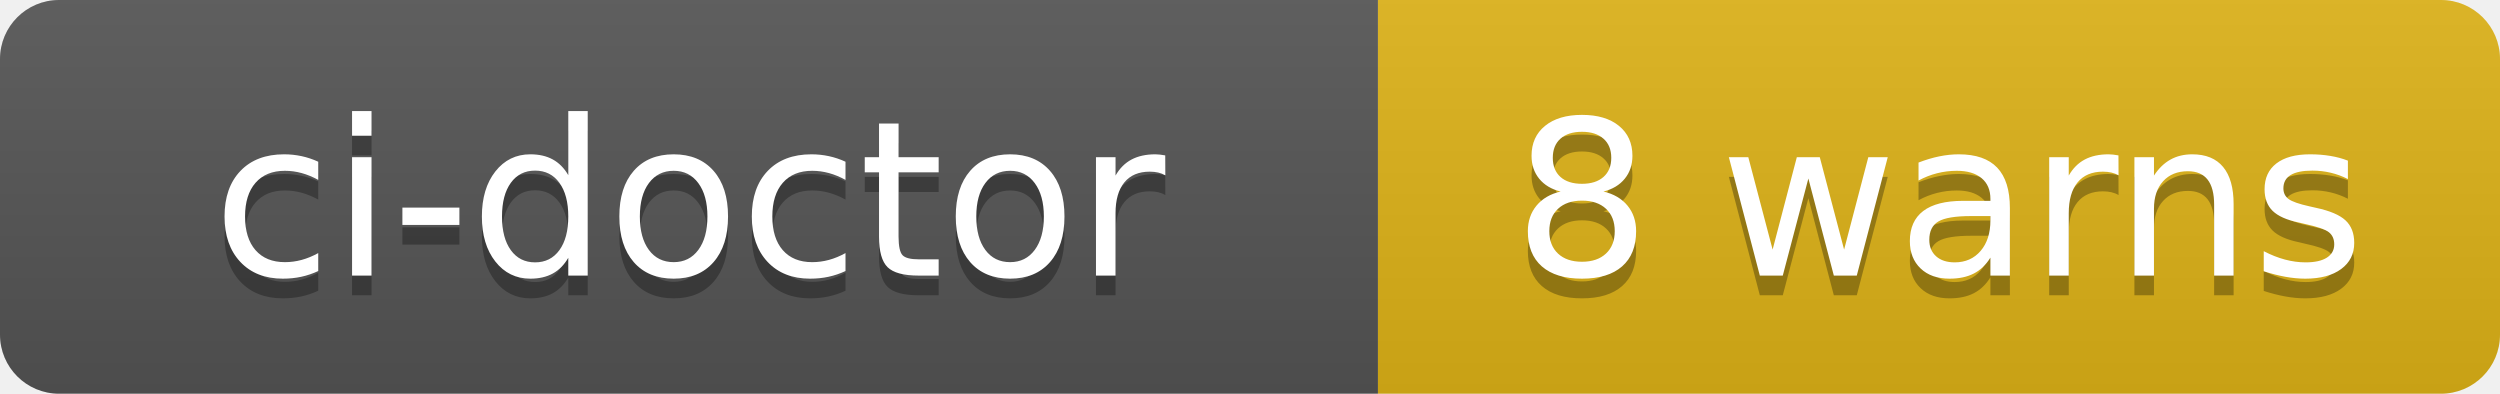
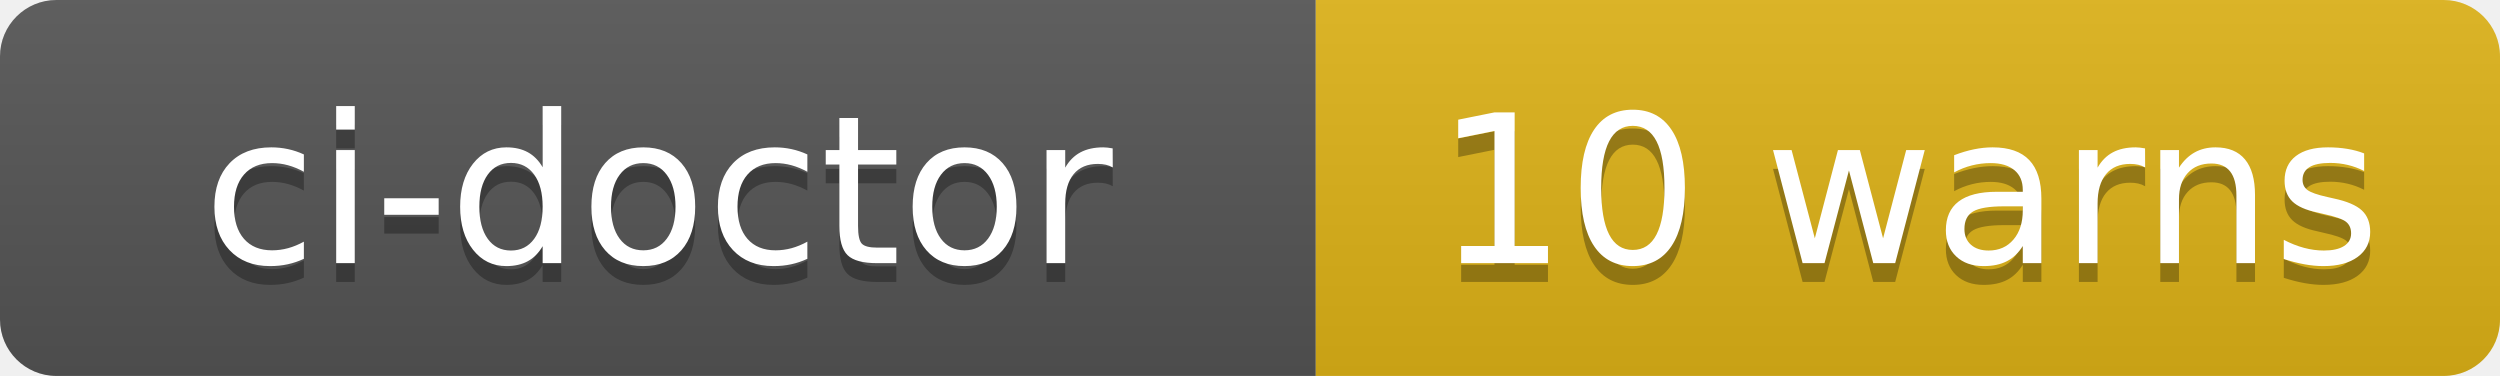
- <svg xmlns="http://www.w3.org/2000/svg" width="127" height="20" role="img" aria-label="ci-doctor: 8 warns">
+ <svg xmlns="http://www.w3.org/2000/svg" width="133" height="20" role="img" aria-label="ci-doctor: 10 warns">
  <linearGradient id="s" x2="0" y2="100%">
    <stop offset="0" stop-color="#bbb" stop-opacity=".1" />
    <stop offset="1" stop-opacity=".1" />
  </linearGradient>
  <clipPath id="r">
-     <rect width="127" height="20" rx="3" fill="#fff" />
+     <rect width="133" height="20" rx="3" fill="#fff" />
  </clipPath>
  <g clip-path="url(#r)">
    <rect width="70" height="20" fill="#555" />
-     <rect x="70" width="57" height="20" fill="#dfb317" />
-     <rect width="127" height="20" fill="url(#s)" />
+     <rect x="70" width="63" height="20" fill="#dfb317" />
+     <rect width="133" height="20" fill="url(#s)" />
  </g>
  <g fill="#fff" text-anchor="middle" font-family="Verdana,Geneva,DejaVu Sans,sans-serif" text-rendering="geometricPrecision" font-size="110">
    <text aria-hidden="true" x="350" y="150" fill="#010101" fill-opacity=".3" transform="scale(.1)" textLength="580">ci-doctor</text>
    <text x="350" y="140" transform="scale(.1)" fill="#fff" textLength="580">ci-doctor</text>
-     <text aria-hidden="true" x="985" y="150" fill="#010101" fill-opacity=".3" transform="scale(.1)" textLength="450">8 warns</text>
-     <text x="985" y="140" transform="scale(.1)" fill="#fff" textLength="450">8 warns</text>
+     <text aria-hidden="true" x="1015" y="150" fill="#010101" fill-opacity=".3" transform="scale(.1)" textLength="510">10 warns</text>
+     <text x="1015" y="140" transform="scale(.1)" fill="#fff" textLength="510">10 warns</text>
  </g>
</svg>
